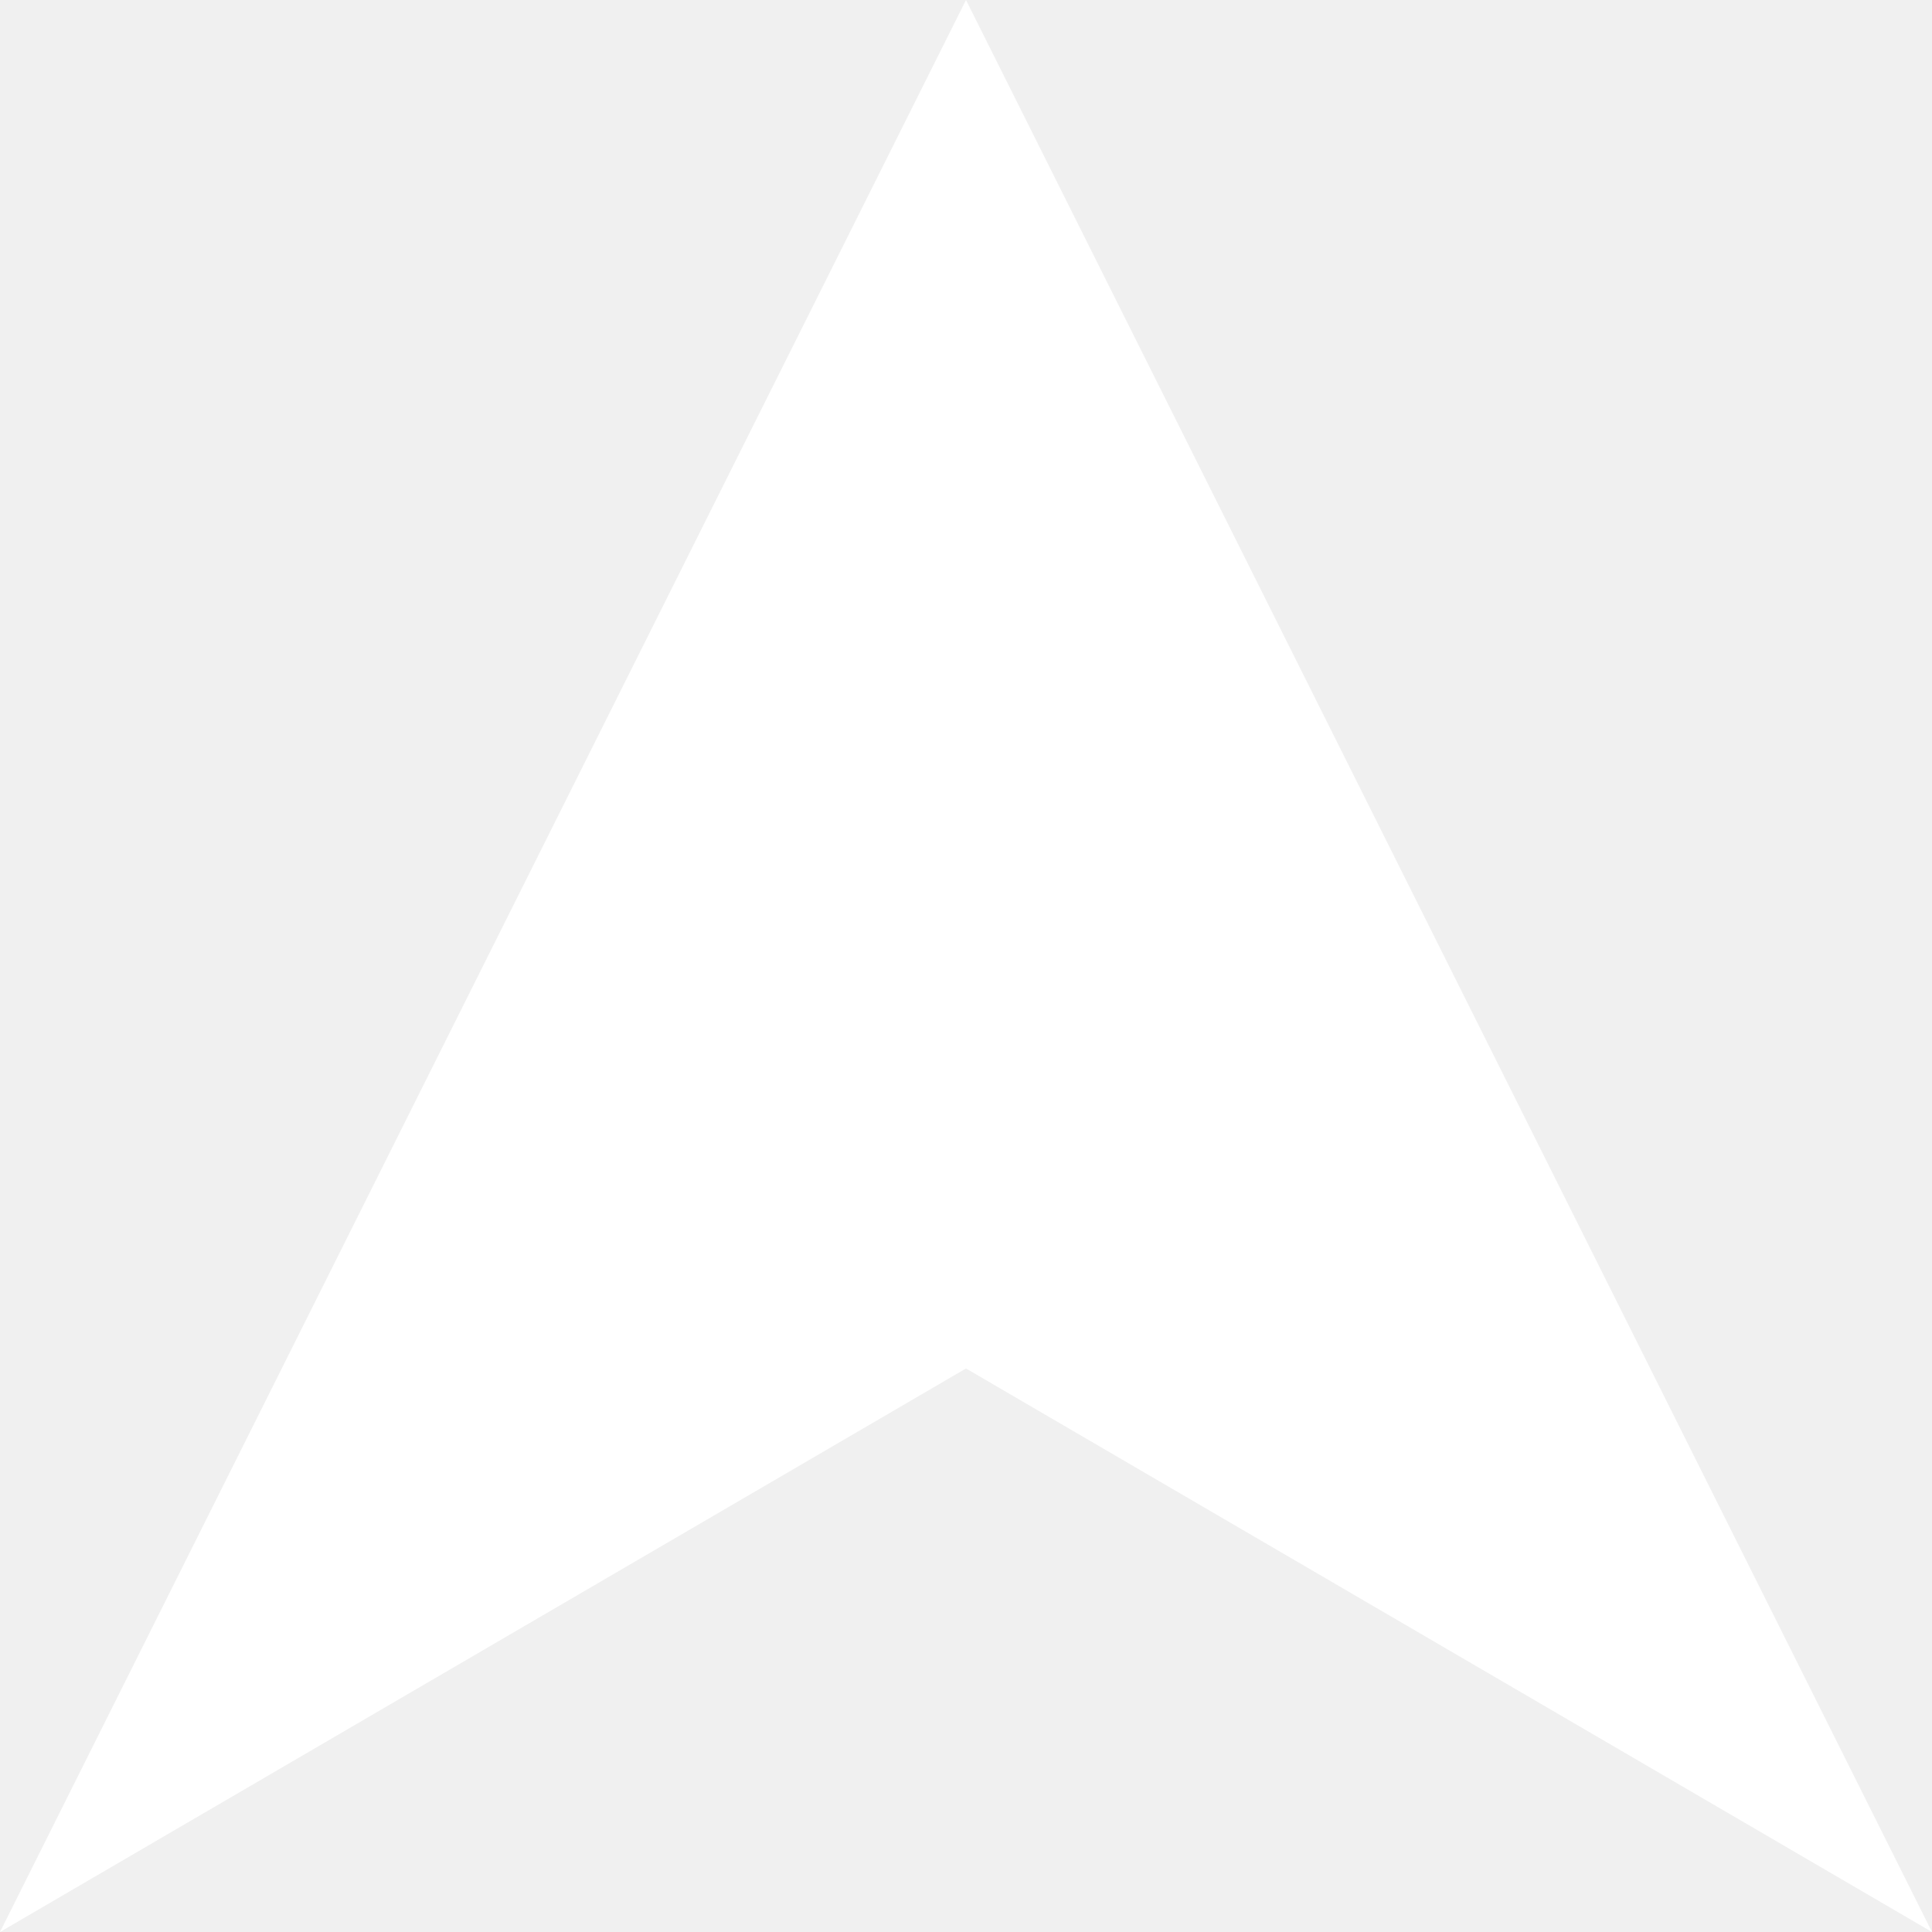
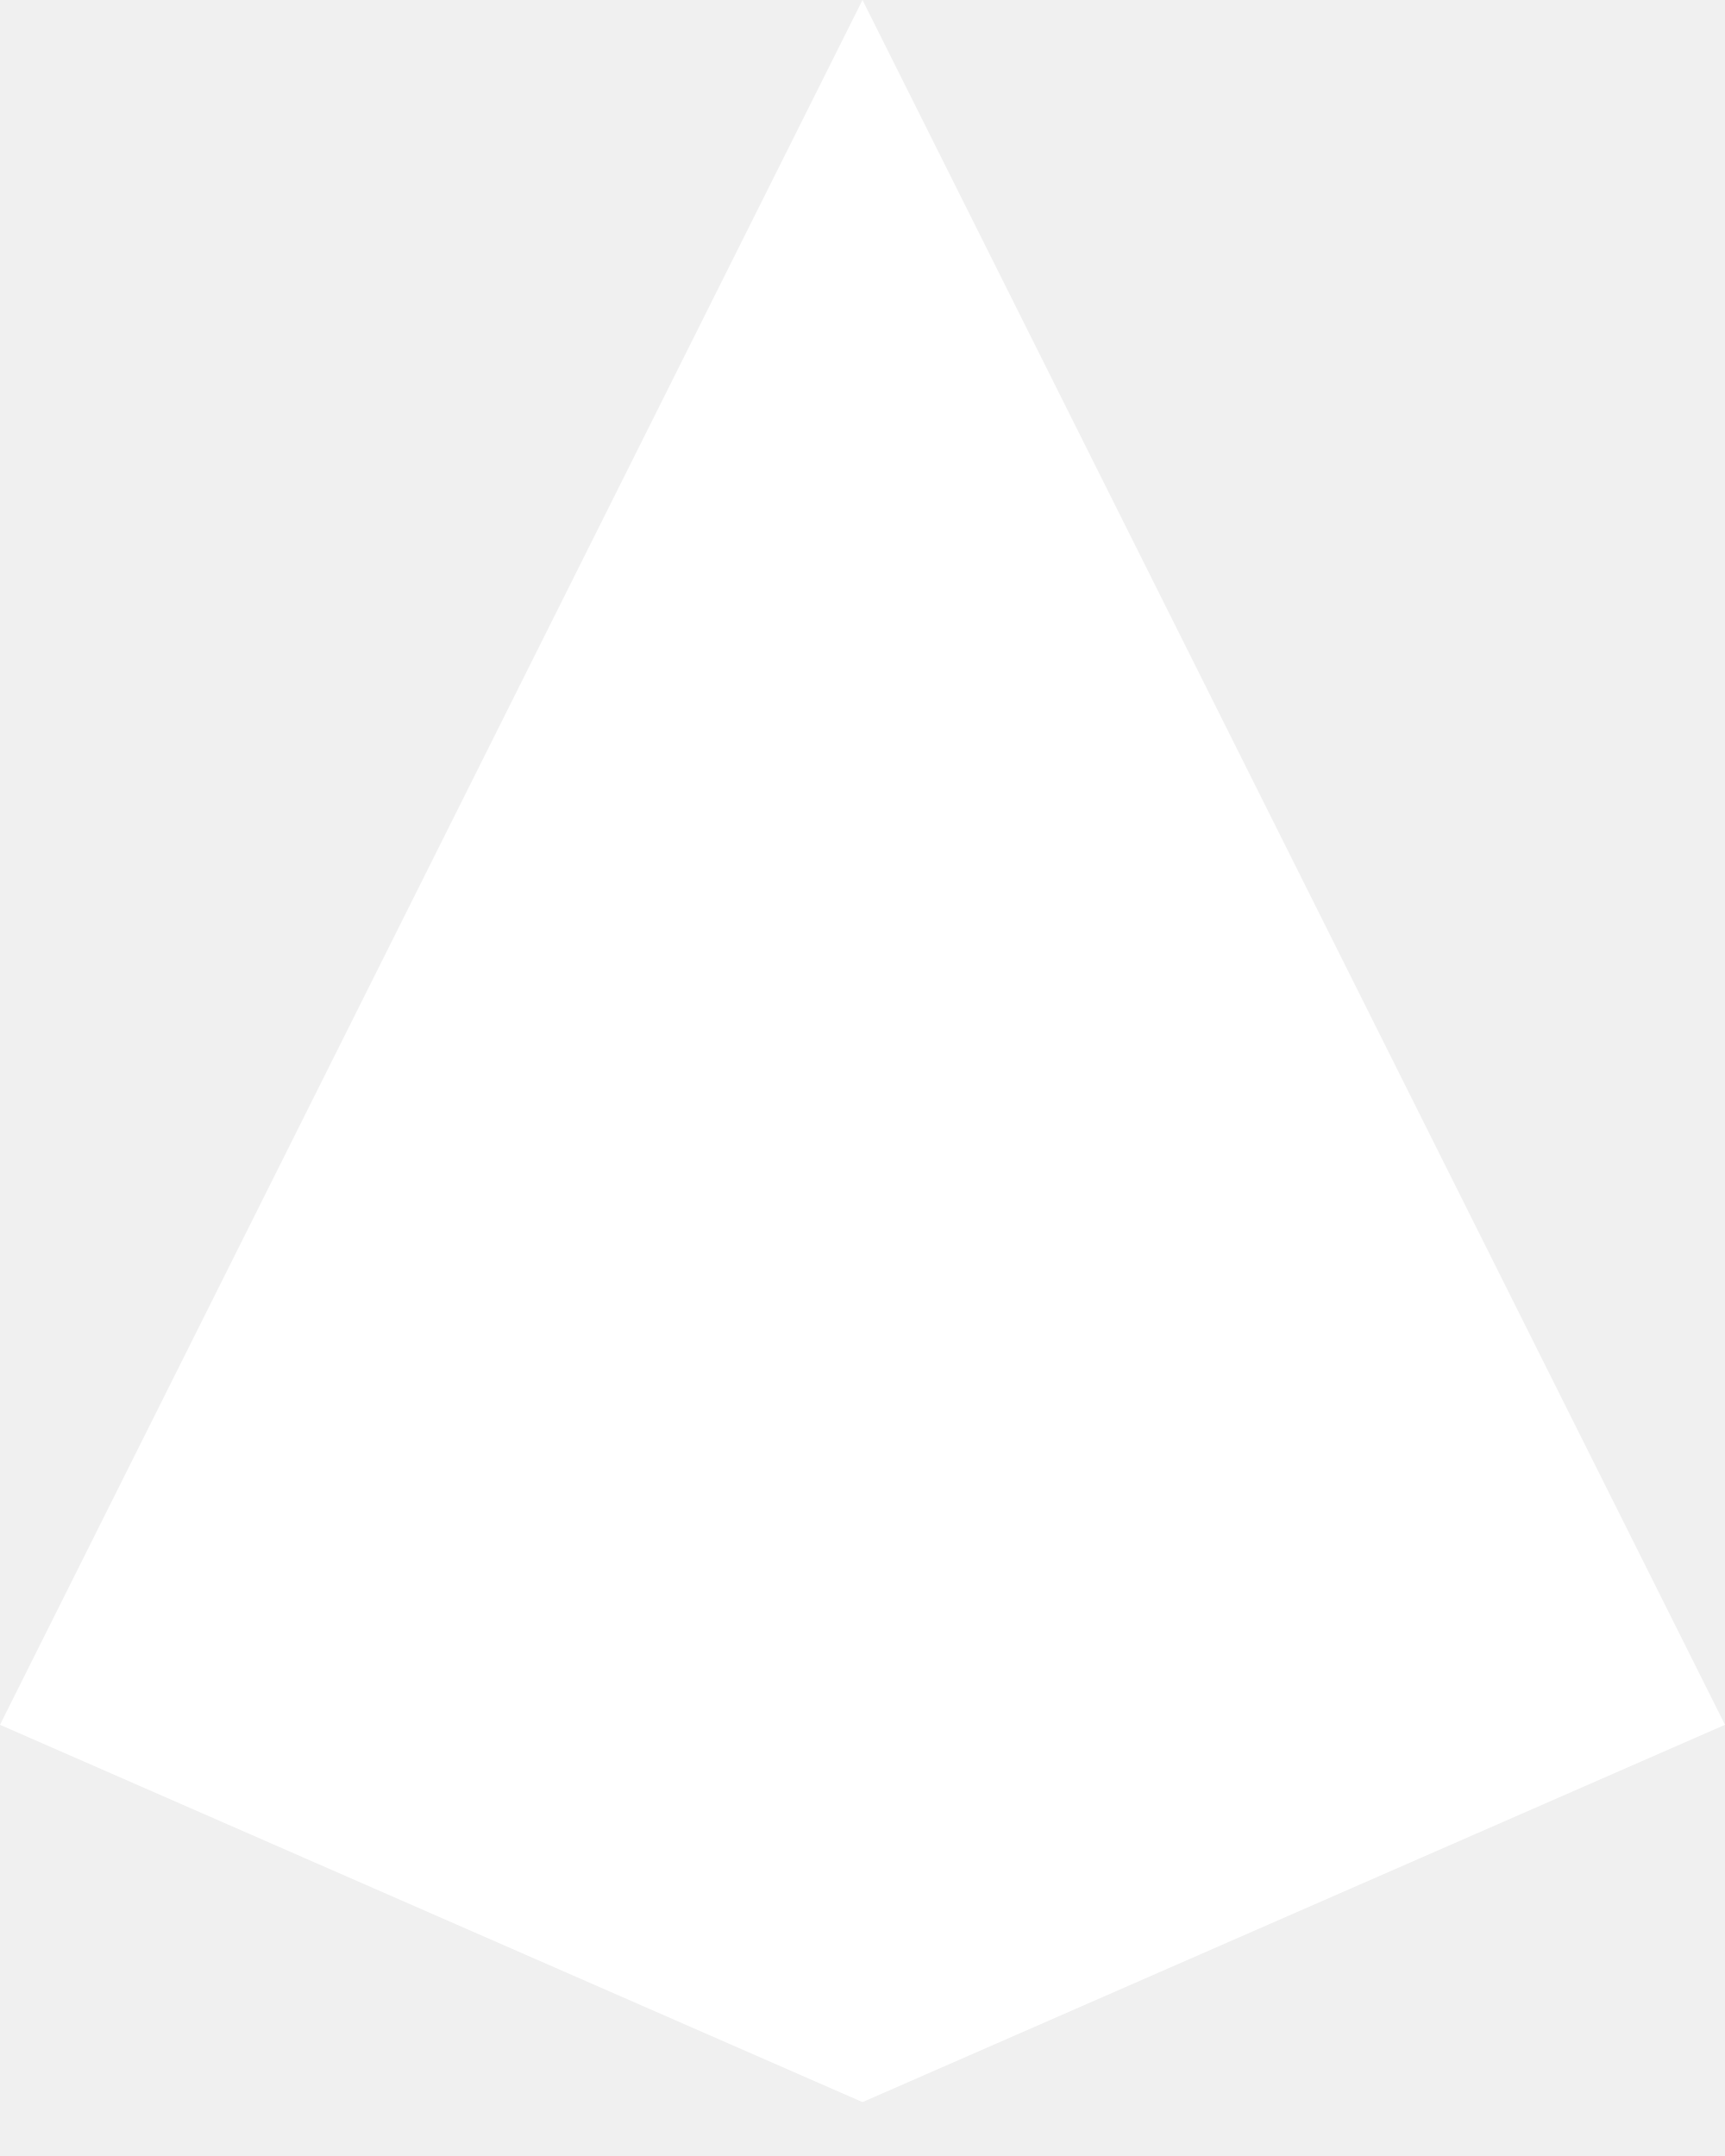
- <svg xmlns="http://www.w3.org/2000/svg" width="30" height="30" viewBox="0 0 16 16" fill="none">
-   <path d="M8 0L16 16L8 11.333L0 16L8 0Z" fill="white" />
+ <svg xmlns="http://www.w3.org/2000/svg" width="24" height="30" viewBox="0 0 16 20" fill="none">
+   <path d="M8 1.52588e-05L16 16L8 19.5L0 16L8 1.52588e-05Z" fill="white" />
</svg>
